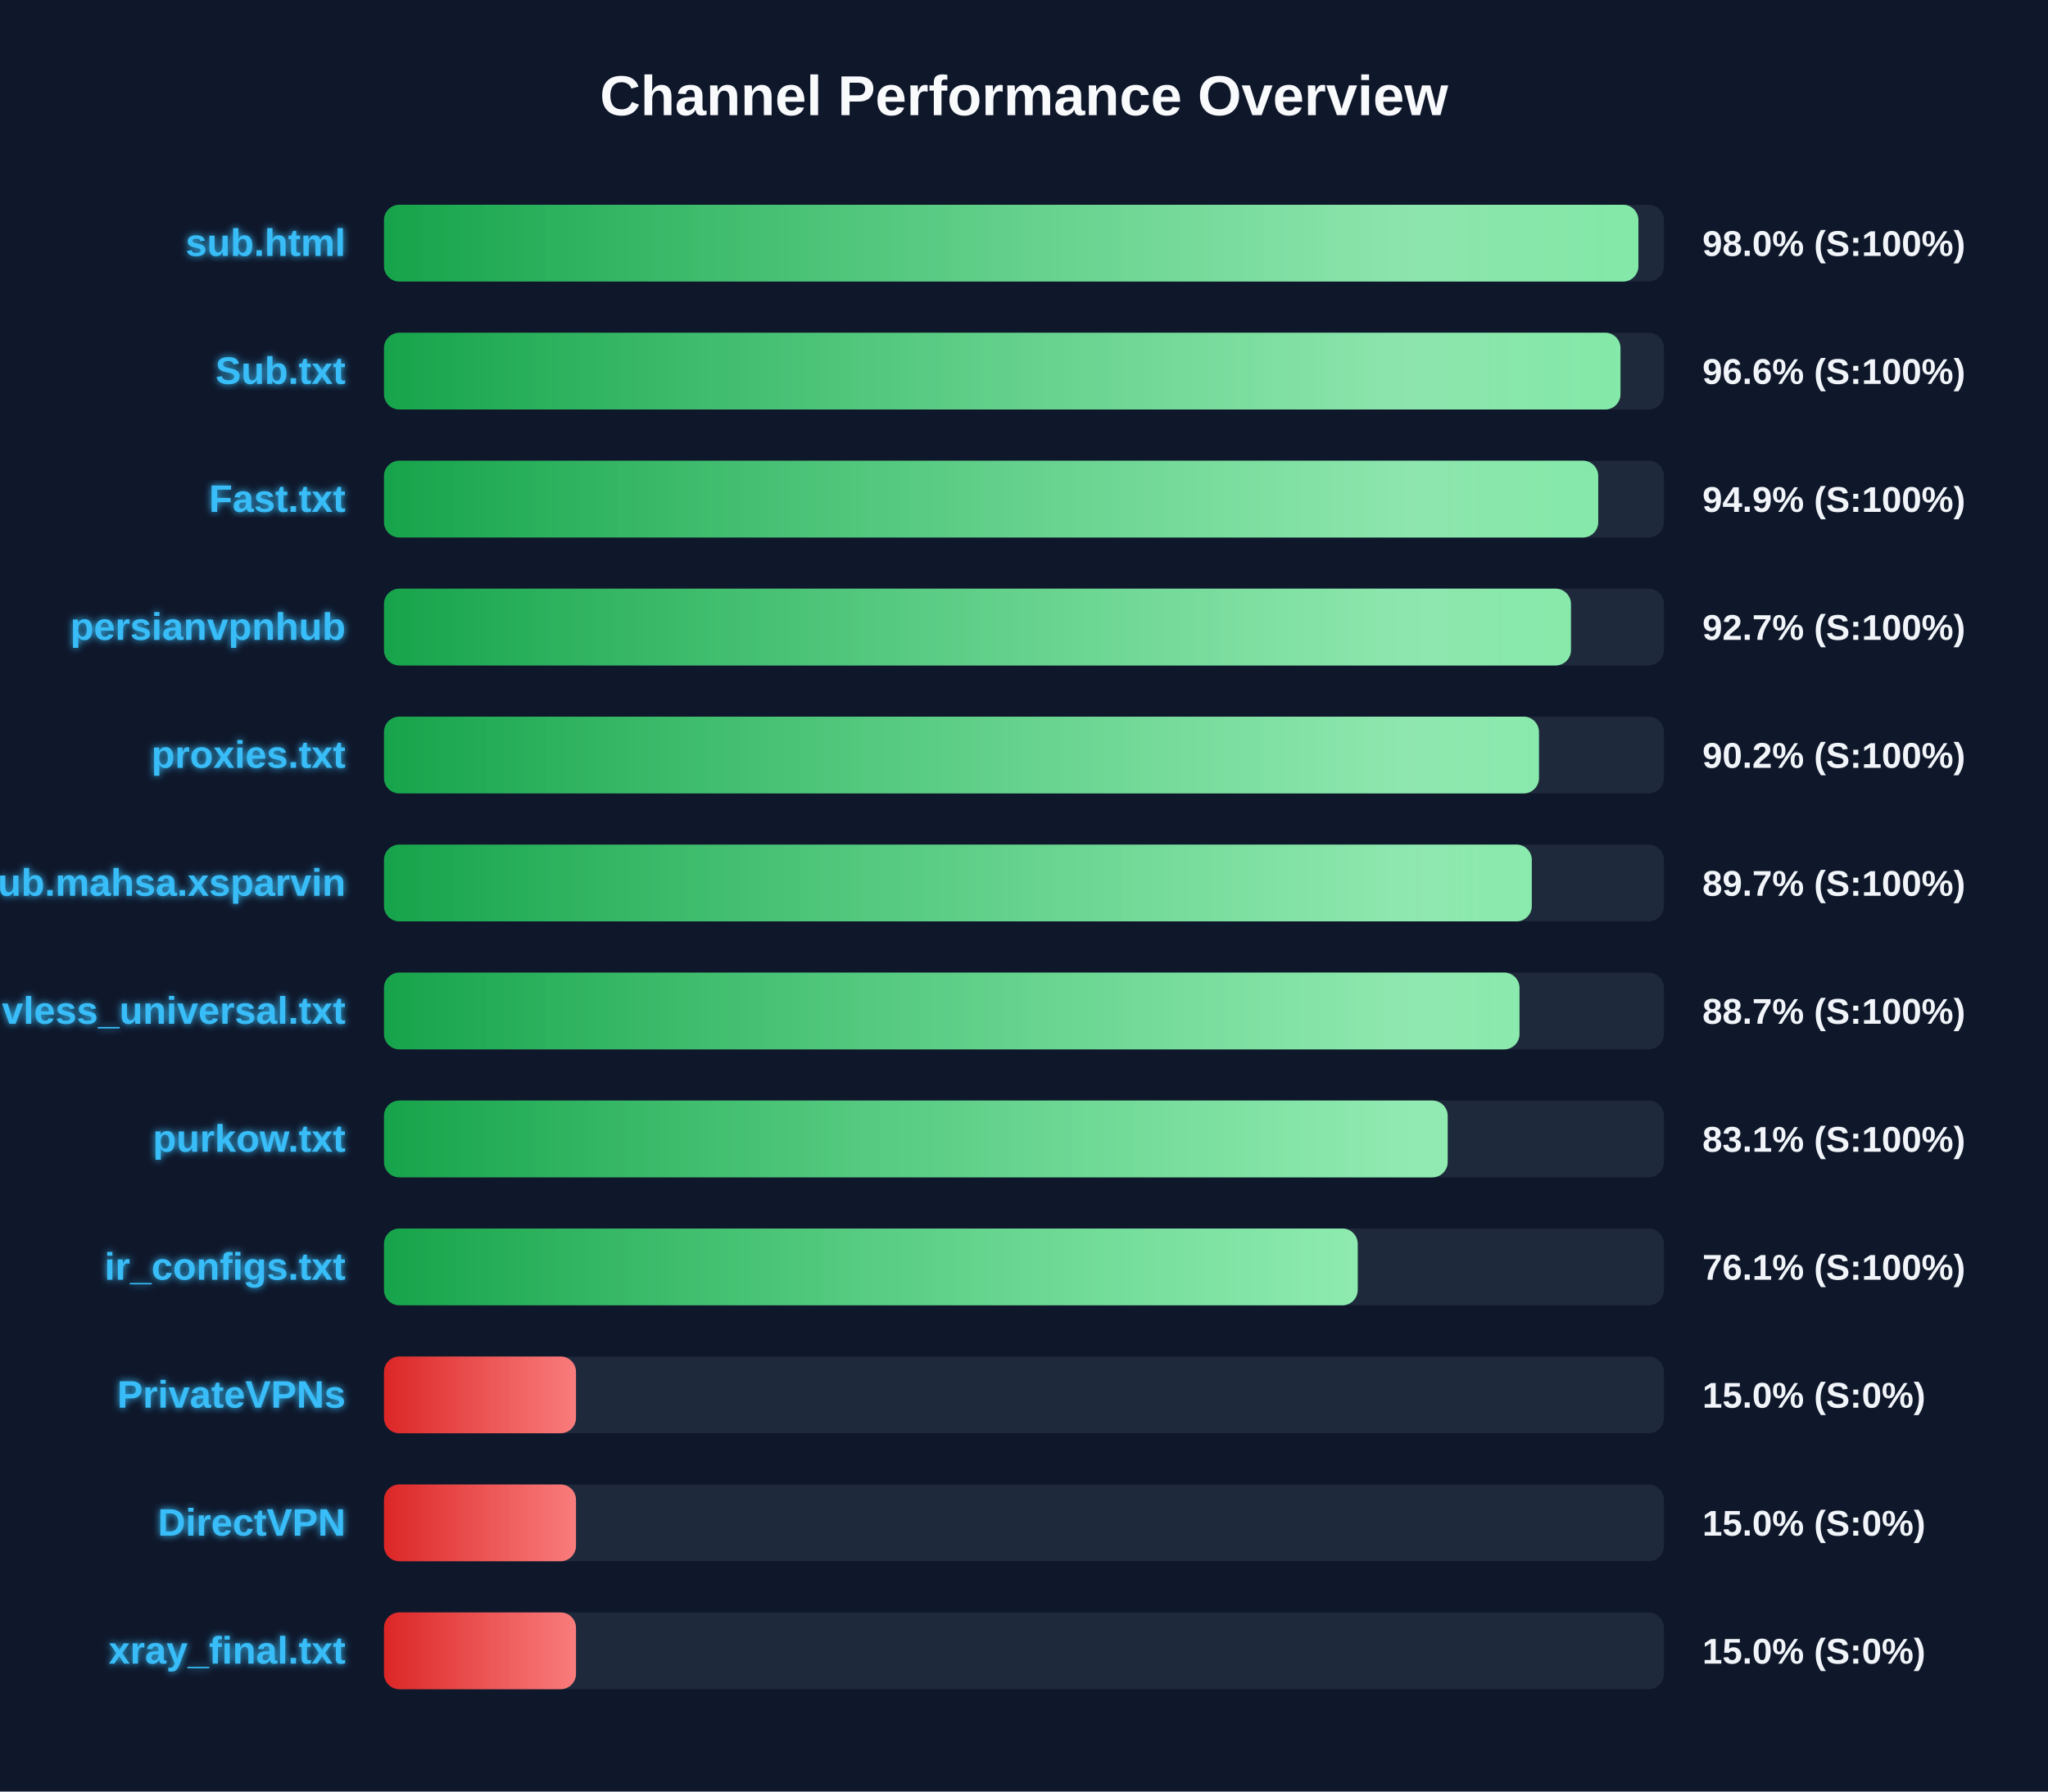
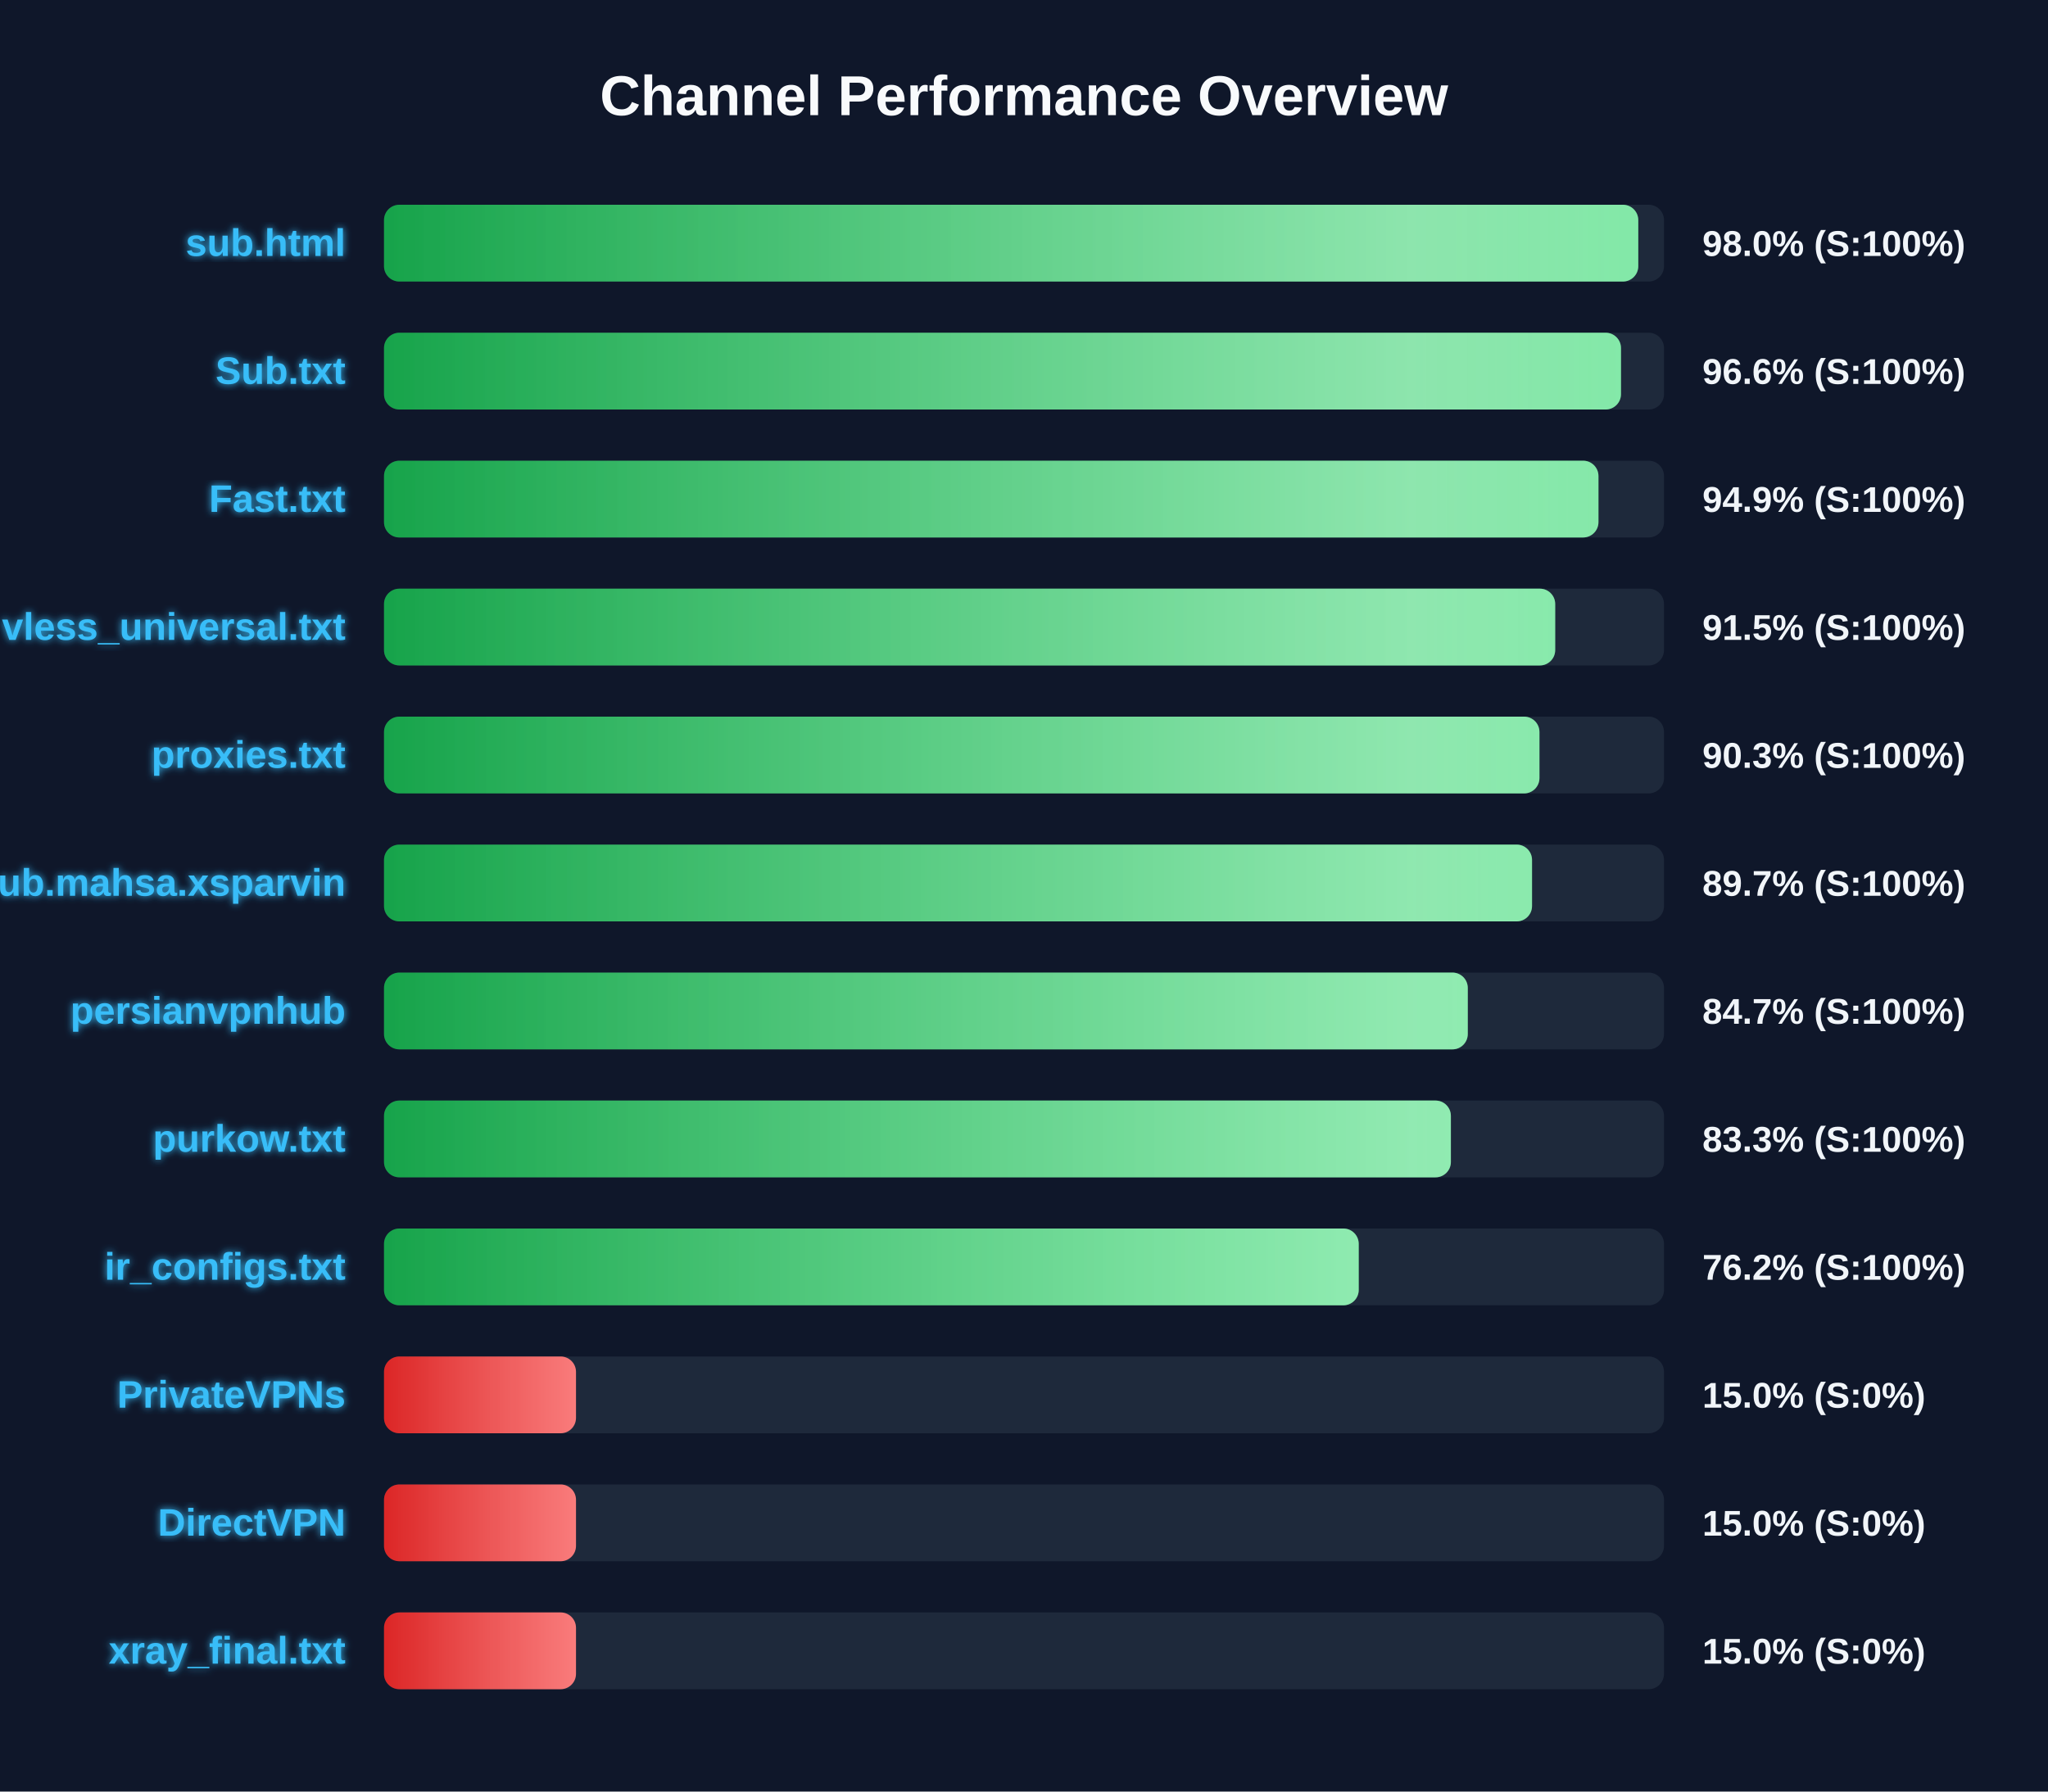
<svg xmlns="http://www.w3.org/2000/svg" width="800" height="700" version="1.1">
  <defs>
    <linearGradient id="grad-green" x1="0%" y1="0%" x2="100%" y2="0%">
      <stop offset="0%" stop-color="#16a34a" />
      <stop offset="100%" stop-color="#4ade80" />
    </linearGradient>
    <linearGradient id="grad-yellow" x1="0%" y1="0%" x2="100%" y2="0%">
      <stop offset="0%" stop-color="#ca8a04" />
      <stop offset="100%" stop-color="#fde047" />
    </linearGradient>
    <linearGradient id="grad-red" x1="0%" y1="0%" x2="100%" y2="0%">
      <stop offset="0%" stop-color="#dc2626" />
      <stop offset="100%" stop-color="#f87171" />
    </linearGradient>
    <linearGradient id="shimmer" x1="0%" y1="0%" x2="100%" y2="0%">
      <stop offset="0%" stop-color="rgba(255,255,255,0)" />
      <stop offset="50%" stop-color="rgba(255,255,255,0.4)" />
      <stop offset="100%" stop-color="rgba(255,255,255,0)" />
    </linearGradient>
    <filter id="glow" x="-20%" y="-20%" width="140%" height="140%">
      <feGaussianBlur stdDeviation="1.5" result="blur" />
      <feComposite in="SourceGraphic" in2="blur" operator="over" />
    </filter>
  </defs>
  <style>
        .bg-rect { fill: #0f172a; }
        .title { font: bold 22px 'Segoe UI', Arial, sans-serif; fill: #f8fafc; }
        .row { font: bold 15px 'Segoe UI', Arial, sans-serif; fill: #38bdf8; filter: url(#glow); }
        .score { font: bold 14px 'Segoe UI', Arial, sans-serif; fill: #f1f5f9; }
        @keyframes shimmer-anim {
            0% { transform: translateX(-100%); }
            100% { transform: translateX(200%); }
        }
        .shimmer-rect {
            animation: shimmer-anim 2.5s infinite linear;
        }
    </style>
  <rect width="100%" height="100%" class="bg-rect" />
  <text x="400" y="45" text-anchor="middle" class="title">Channel Performance Overview</text>
  <rect x="150" y="80" width="500" height="30" fill="#1e293b" rx="6" />
  <clipPath id="clip-0">
-     <rect x="150" y="80" width="490.0" height="30" rx="6" />
+     <rect x="150" y="80" width="489.95" height="30" rx="6" />
  </clipPath>
-   <rect x="150" y="80" width="490.0" height="30" fill="url(#grad-green)" rx="6" />
+   <rect x="150" y="80" width="489.95" height="30" fill="url(#grad-green)" rx="6" />
  <g clip-path="url(#clip-0)">
    <rect x="150" y="80" width="100%" height="30" fill="url(#shimmer)" class="shimmer-rect" />
  </g>
  <text x="135" y="100" text-anchor="end" class="row">sub.html</text>
  <text x="665" y="100" text-anchor="start" class="score">98.0% (S:100%)</text>
  <rect x="150" y="130" width="500" height="30" fill="#1e293b" rx="6" />
  <clipPath id="clip-1">
-     <rect x="150" y="130" width="483.0" height="30" rx="6" />
+     <rect x="150" y="130" width="483.2" height="30" rx="6" />
  </clipPath>
-   <rect x="150" y="130" width="483.0" height="30" fill="url(#grad-green)" rx="6" />
+   <rect x="150" y="130" width="483.2" height="30" fill="url(#grad-green)" rx="6" />
  <g clip-path="url(#clip-1)">
    <rect x="150" y="130" width="100%" height="30" fill="url(#shimmer)" class="shimmer-rect" />
  </g>
  <text x="135" y="150" text-anchor="end" class="row">Sub.txt</text>
  <text x="665" y="150" text-anchor="start" class="score">96.6% (S:100%)</text>
  <rect x="150" y="180" width="500" height="30" fill="#1e293b" rx="6" />
  <clipPath id="clip-2">
-     <rect x="150" y="180" width="474.3" height="30" rx="6" />
+     <rect x="150" y="180" width="474.4" height="30" rx="6" />
  </clipPath>
-   <rect x="150" y="180" width="474.3" height="30" fill="url(#grad-green)" rx="6" />
+   <rect x="150" y="180" width="474.4" height="30" fill="url(#grad-green)" rx="6" />
  <g clip-path="url(#clip-2)">
    <rect x="150" y="180" width="100%" height="30" fill="url(#shimmer)" class="shimmer-rect" />
  </g>
  <text x="135" y="200" text-anchor="end" class="row">Fast.txt</text>
  <text x="665" y="200" text-anchor="start" class="score">94.9% (S:100%)</text>
  <rect x="150" y="230" width="500" height="30" fill="#1e293b" rx="6" />
  <clipPath id="clip-3">
-     <rect x="150" y="230" width="463.65" height="30" rx="6" />
+     <rect x="150" y="230" width="457.5" height="30" rx="6" />
  </clipPath>
-   <rect x="150" y="230" width="463.65" height="30" fill="url(#grad-green)" rx="6" />
+   <rect x="150" y="230" width="457.5" height="30" fill="url(#grad-green)" rx="6" />
  <g clip-path="url(#clip-3)">
    <rect x="150" y="230" width="100%" height="30" fill="url(#shimmer)" class="shimmer-rect" />
  </g>
-   <text x="135" y="250" text-anchor="end" class="row">persianvpnhub</text>
-   <text x="665" y="250" text-anchor="start" class="score">92.7% (S:100%)</text>
+   <text x="135" y="250" text-anchor="end" class="row">vless_universal.txt</text>
+   <text x="665" y="250" text-anchor="start" class="score">91.5% (S:100%)</text>
  <rect x="150" y="280" width="500" height="30" fill="#1e293b" rx="6" />
  <clipPath id="clip-4">
-     <rect x="150" y="280" width="451.15" height="30" rx="6" />
+     <rect x="150" y="280" width="451.35" height="30" rx="6" />
  </clipPath>
-   <rect x="150" y="280" width="451.15" height="30" fill="url(#grad-green)" rx="6" />
+   <rect x="150" y="280" width="451.35" height="30" fill="url(#grad-green)" rx="6" />
  <g clip-path="url(#clip-4)">
    <rect x="150" y="280" width="100%" height="30" fill="url(#shimmer)" class="shimmer-rect" />
  </g>
  <text x="135" y="300" text-anchor="end" class="row">proxies.txt</text>
-   <text x="665" y="300" text-anchor="start" class="score">90.2% (S:100%)</text>
+   <text x="665" y="300" text-anchor="start" class="score">90.3% (S:100%)</text>
  <rect x="150" y="330" width="500" height="30" fill="#1e293b" rx="6" />
  <clipPath id="clip-5">
-     <rect x="150" y="330" width="448.35" height="30" rx="6" />
+     <rect x="150" y="330" width="448.45" height="30" rx="6" />
  </clipPath>
-   <rect x="150" y="330" width="448.35" height="30" fill="url(#grad-green)" rx="6" />
+   <rect x="150" y="330" width="448.45" height="30" fill="url(#grad-green)" rx="6" />
  <g clip-path="url(#clip-5)">
    <rect x="150" y="330" width="100%" height="30" fill="url(#shimmer)" class="shimmer-rect" />
  </g>
  <text x="135" y="350" text-anchor="end" class="row">Sub.mahsa.xsparvin</text>
  <text x="665" y="350" text-anchor="start" class="score">89.7% (S:100%)</text>
  <rect x="150" y="380" width="500" height="30" fill="#1e293b" rx="6" />
  <clipPath id="clip-6">
-     <rect x="150" y="380" width="443.55" height="30" rx="6" />
+     <rect x="150" y="380" width="423.35" height="30" rx="6" />
  </clipPath>
-   <rect x="150" y="380" width="443.55" height="30" fill="url(#grad-green)" rx="6" />
+   <rect x="150" y="380" width="423.35" height="30" fill="url(#grad-green)" rx="6" />
  <g clip-path="url(#clip-6)">
    <rect x="150" y="380" width="100%" height="30" fill="url(#shimmer)" class="shimmer-rect" />
  </g>
-   <text x="135" y="400" text-anchor="end" class="row">vless_universal.txt</text>
-   <text x="665" y="400" text-anchor="start" class="score">88.7% (S:100%)</text>
+   <text x="135" y="400" text-anchor="end" class="row">persianvpnhub</text>
+   <text x="665" y="400" text-anchor="start" class="score">84.7% (S:100%)</text>
  <rect x="150" y="430" width="500" height="30" fill="#1e293b" rx="6" />
  <clipPath id="clip-7">
-     <rect x="150" y="430" width="415.5" height="30" rx="6" />
+     <rect x="150" y="430" width="416.75" height="30" rx="6" />
  </clipPath>
-   <rect x="150" y="430" width="415.5" height="30" fill="url(#grad-green)" rx="6" />
+   <rect x="150" y="430" width="416.75" height="30" fill="url(#grad-green)" rx="6" />
  <g clip-path="url(#clip-7)">
    <rect x="150" y="430" width="100%" height="30" fill="url(#shimmer)" class="shimmer-rect" />
  </g>
  <text x="135" y="450" text-anchor="end" class="row">purkow.txt</text>
-   <text x="665" y="450" text-anchor="start" class="score">83.1% (S:100%)</text>
+   <text x="665" y="450" text-anchor="start" class="score">83.3% (S:100%)</text>
  <rect x="150" y="480" width="500" height="30" fill="#1e293b" rx="6" />
  <clipPath id="clip-8">
-     <rect x="150" y="480" width="380.35" height="30" rx="6" />
+     <rect x="150" y="480" width="380.75" height="30" rx="6" />
  </clipPath>
-   <rect x="150" y="480" width="380.35" height="30" fill="url(#grad-green)" rx="6" />
+   <rect x="150" y="480" width="380.75" height="30" fill="url(#grad-green)" rx="6" />
  <g clip-path="url(#clip-8)">
    <rect x="150" y="480" width="100%" height="30" fill="url(#shimmer)" class="shimmer-rect" />
  </g>
  <text x="135" y="500" text-anchor="end" class="row">ir_configs.txt</text>
-   <text x="665" y="500" text-anchor="start" class="score">76.1% (S:100%)</text>
+   <text x="665" y="500" text-anchor="start" class="score">76.2% (S:100%)</text>
  <rect x="150" y="530" width="500" height="30" fill="#1e293b" rx="6" />
  <clipPath id="clip-9">
    <rect x="150" y="530" width="75.0" height="30" rx="6" />
  </clipPath>
  <rect x="150" y="530" width="75.0" height="30" fill="url(#grad-red)" rx="6" />
  <g clip-path="url(#clip-9)">
    <rect x="150" y="530" width="100%" height="30" fill="url(#shimmer)" class="shimmer-rect" />
  </g>
  <text x="135" y="550" text-anchor="end" class="row">PrivateVPNs</text>
  <text x="665" y="550" text-anchor="start" class="score">15.0% (S:0%)</text>
  <rect x="150" y="580" width="500" height="30" fill="#1e293b" rx="6" />
  <clipPath id="clip-10">
    <rect x="150" y="580" width="75.0" height="30" rx="6" />
  </clipPath>
  <rect x="150" y="580" width="75.0" height="30" fill="url(#grad-red)" rx="6" />
  <g clip-path="url(#clip-10)">
    <rect x="150" y="580" width="100%" height="30" fill="url(#shimmer)" class="shimmer-rect" />
  </g>
  <text x="135" y="600" text-anchor="end" class="row">DirectVPN</text>
  <text x="665" y="600" text-anchor="start" class="score">15.0% (S:0%)</text>
  <rect x="150" y="630" width="500" height="30" fill="#1e293b" rx="6" />
  <clipPath id="clip-11">
    <rect x="150" y="630" width="75.0" height="30" rx="6" />
  </clipPath>
  <rect x="150" y="630" width="75.0" height="30" fill="url(#grad-red)" rx="6" />
  <g clip-path="url(#clip-11)">
    <rect x="150" y="630" width="100%" height="30" fill="url(#shimmer)" class="shimmer-rect" />
  </g>
  <text x="135" y="650" text-anchor="end" class="row">xray_final.txt</text>
  <text x="665" y="650" text-anchor="start" class="score">15.0% (S:0%)</text>
</svg>
